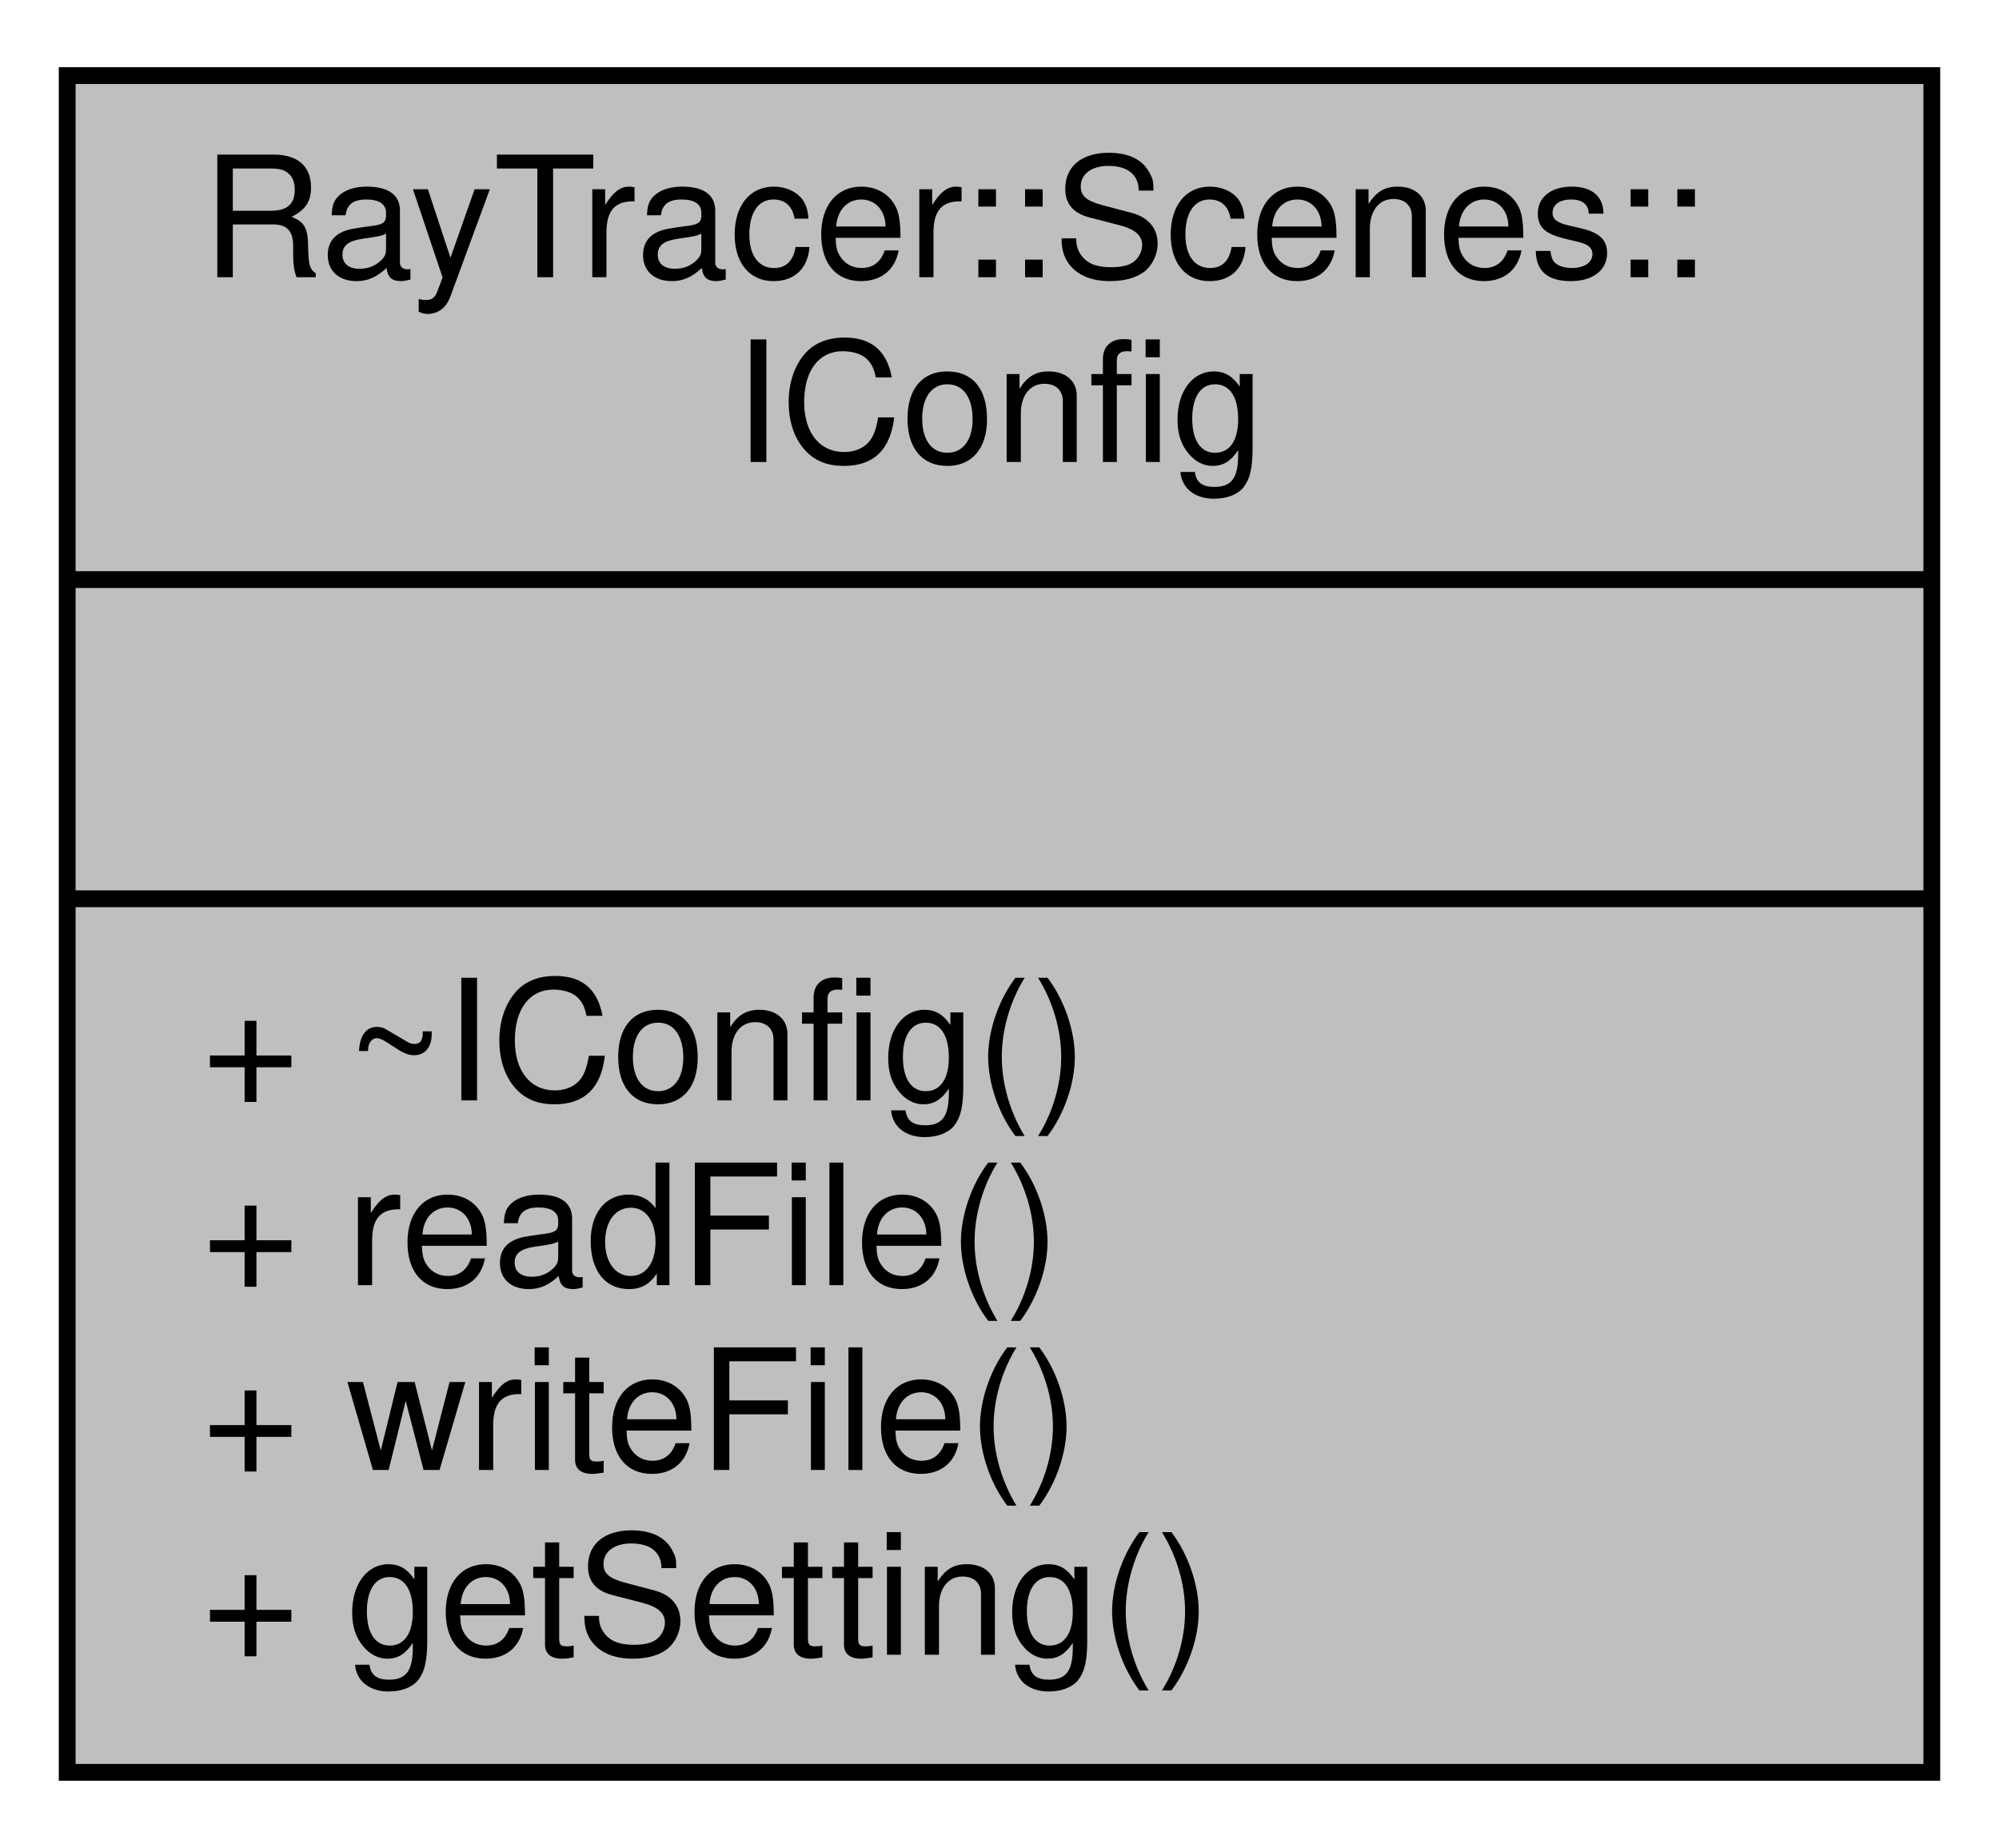
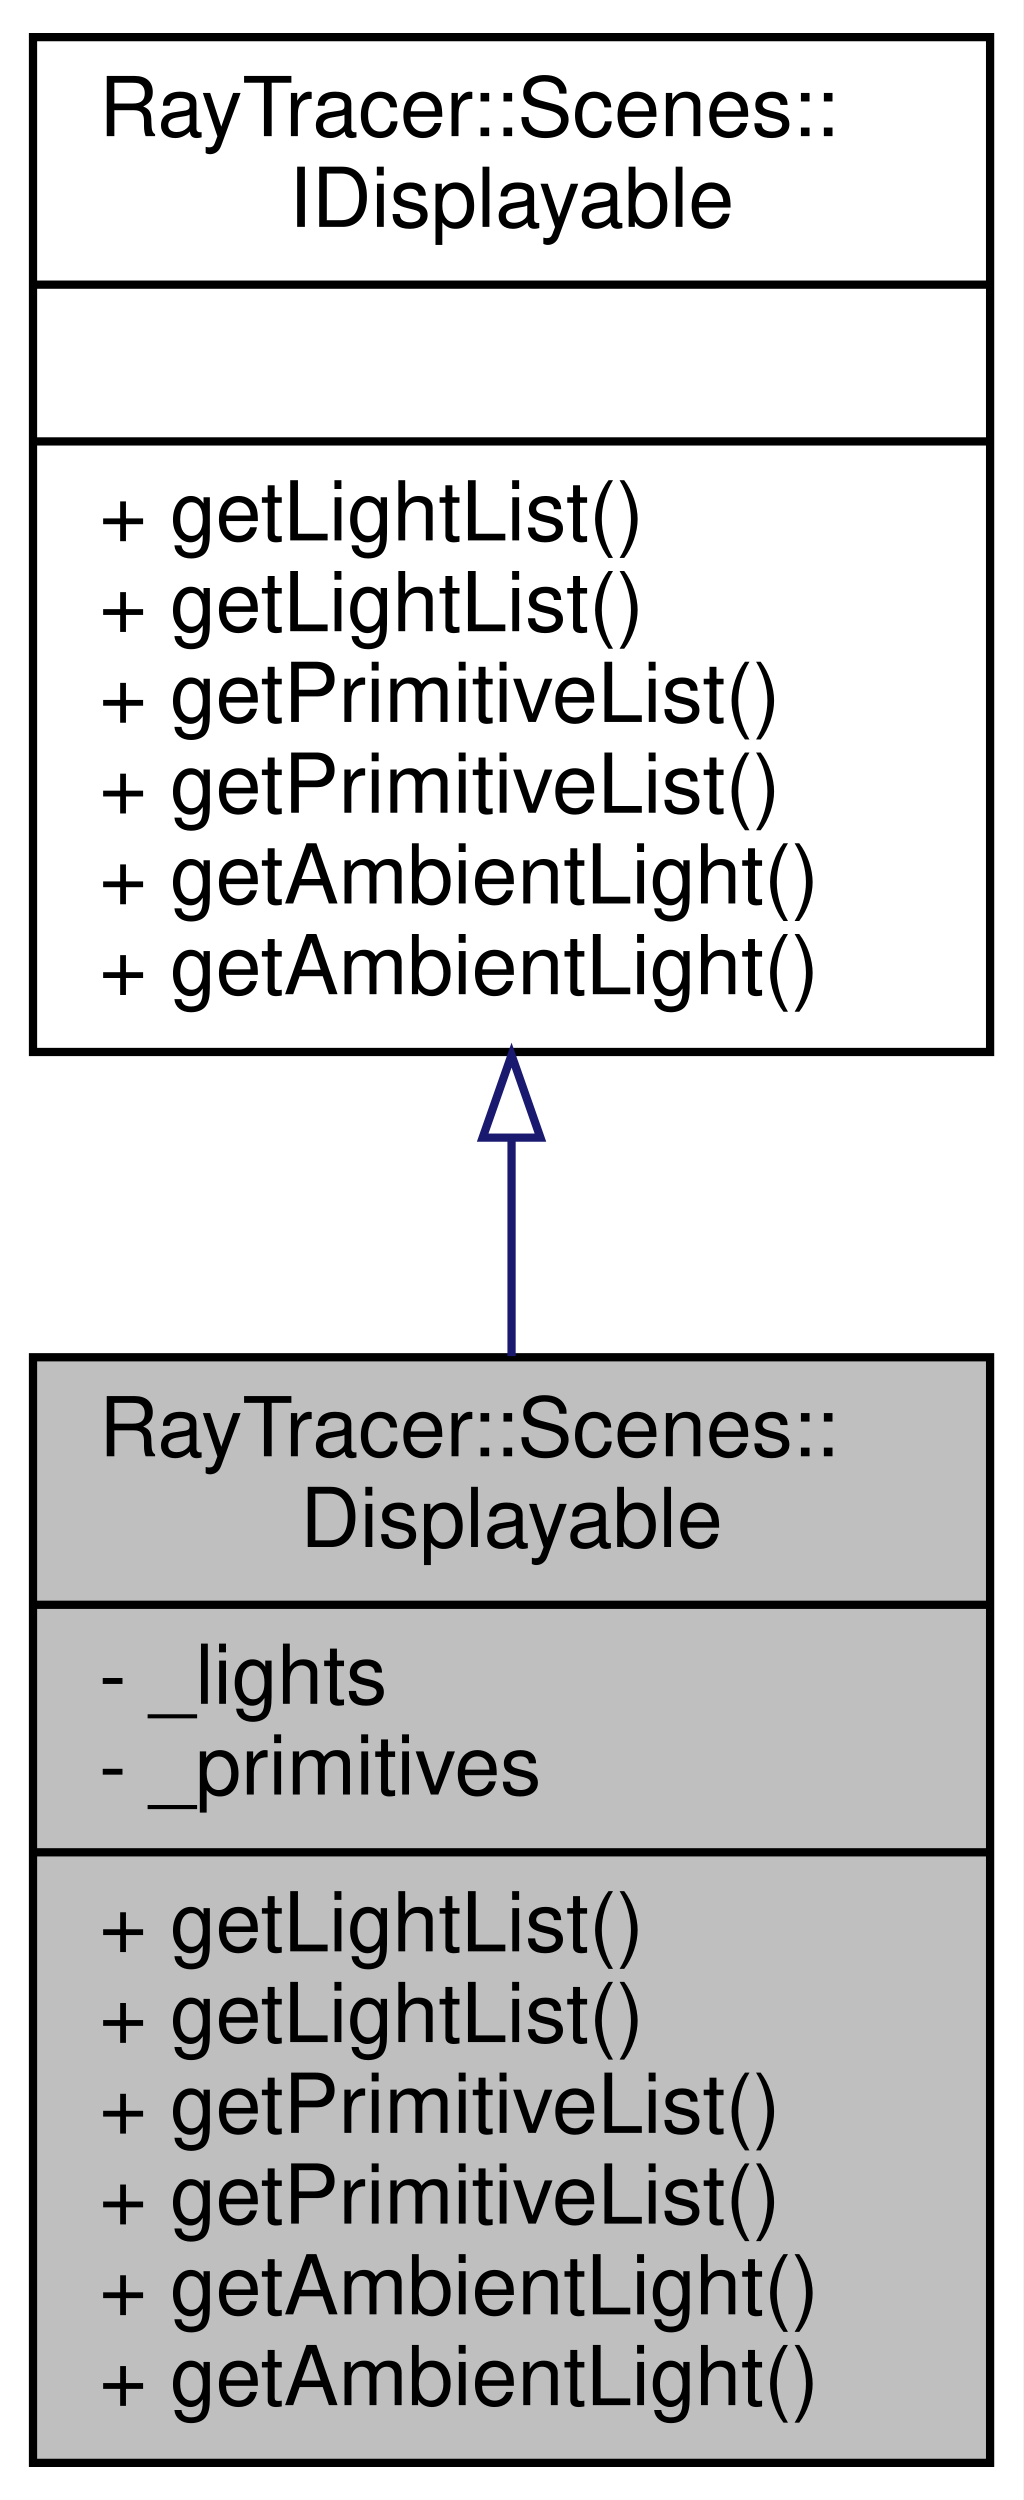
- <svg xmlns="http://www.w3.org/2000/svg" xmlns:xlink="http://www.w3.org/1999/xlink" width="119pt" height="110pt" viewBox="0.00 0.00 119.00 110.00">
-   <g id="graph0" class="graph" transform="scale(1 1) rotate(0) translate(4 106)">
-     <polygon fill="white" stroke="transparent" points="-4,4 -4,-106 115,-106 115,4 -4,4" />
+ <svg xmlns="http://www.w3.org/2000/svg" xmlns:xlink="http://www.w3.org/1999/xlink" width="124pt" height="303pt" viewBox="0.00 0.00 124.00 303.00">
+   <g id="graph0" class="graph" transform="scale(1 1) rotate(0) translate(4 299)">
+     <polygon fill="white" stroke="transparent" points="-4,4 -4,-299 120,-299 120,4 -4,4" />
    <g id="node1" class="node">
      <g id="a_node1">
-         <a xlink:title=" ">
-           <polygon fill="#bfbfbf" stroke="black" points="0,-0.5 0,-101.5 111,-101.5 111,-0.5 0,-0.5" />
-           <text text-anchor="start" x="8" y="-89.5" font-family="Helvetica,sans-Serif" font-size="10.00">RayTracer::Scenes::</text>
-           <text text-anchor="middle" x="55.5" y="-78.5" font-family="Helvetica,sans-Serif" font-size="10.00">IConfig</text>
-           <polyline fill="none" stroke="black" points="0,-71.5 111,-71.5 " />
-           <text text-anchor="middle" x="55.5" y="-59.5" font-family="Helvetica,sans-Serif" font-size="10.00"> </text>
-           <polyline fill="none" stroke="black" points="0,-52.5 111,-52.5 " />
-           <text text-anchor="start" x="8" y="-40.5" font-family="Helvetica,sans-Serif" font-size="10.00">+ ~IConfig()</text>
-           <text text-anchor="start" x="8" y="-29.5" font-family="Helvetica,sans-Serif" font-size="10.00">+ readFile()</text>
-           <text text-anchor="start" x="8" y="-18.5" font-family="Helvetica,sans-Serif" font-size="10.00">+ writeFile()</text>
-           <text text-anchor="start" x="8" y="-7.5" font-family="Helvetica,sans-Serif" font-size="10.00">+ getSetting()</text>
+         <a xlink:title="The Displayable class.">
+           <polygon fill="#bfbfbf" stroke="black" points="0,-0.5 0,-134.5 116,-134.5 116,-0.5 0,-0.5" />
+           <text text-anchor="start" x="8" y="-122.5" font-family="Helvetica,sans-Serif" font-size="10.00">RayTracer::Scenes::</text>
+           <text text-anchor="middle" x="58" y="-111.5" font-family="Helvetica,sans-Serif" font-size="10.00">Displayable</text>
+           <polyline fill="none" stroke="black" points="0,-104.5 116,-104.5 " />
+           <text text-anchor="start" x="8" y="-92.5" font-family="Helvetica,sans-Serif" font-size="10.00">- _lights</text>
+           <text text-anchor="start" x="8" y="-81.5" font-family="Helvetica,sans-Serif" font-size="10.00">- _primitives</text>
+           <polyline fill="none" stroke="black" points="0,-74.5 116,-74.5 " />
+           <text text-anchor="start" x="8" y="-62.5" font-family="Helvetica,sans-Serif" font-size="10.00">+ getLightList()</text>
+           <text text-anchor="start" x="8" y="-51.5" font-family="Helvetica,sans-Serif" font-size="10.00">+ getLightList()</text>
+           <text text-anchor="start" x="8" y="-40.5" font-family="Helvetica,sans-Serif" font-size="10.00">+ getPrimitiveList()</text>
+           <text text-anchor="start" x="8" y="-29.5" font-family="Helvetica,sans-Serif" font-size="10.00">+ getPrimitiveList()</text>
+           <text text-anchor="start" x="8" y="-18.5" font-family="Helvetica,sans-Serif" font-size="10.00">+ getAmbientLight()</text>
+           <text text-anchor="start" x="8" y="-7.5" font-family="Helvetica,sans-Serif" font-size="10.00">+ getAmbientLight()</text>
        </a>
      </g>
    </g>
+     <g id="node2" class="node">
+       <g id="a_node2">
+         <a xlink:href="a01400.html" target="_top" xlink:title="The IDisplayable interface.">
+           <polygon fill="white" stroke="black" points="0,-171.5 0,-294.5 116,-294.5 116,-171.5 0,-171.5" />
+           <text text-anchor="start" x="8" y="-282.5" font-family="Helvetica,sans-Serif" font-size="10.00">RayTracer::Scenes::</text>
+           <text text-anchor="middle" x="58" y="-271.5" font-family="Helvetica,sans-Serif" font-size="10.00">IDisplayable</text>
+           <polyline fill="none" stroke="black" points="0,-264.5 116,-264.5 " />
+           <text text-anchor="middle" x="58" y="-252.5" font-family="Helvetica,sans-Serif" font-size="10.00"> </text>
+           <polyline fill="none" stroke="black" points="0,-245.5 116,-245.5 " />
+           <text text-anchor="start" x="8" y="-233.5" font-family="Helvetica,sans-Serif" font-size="10.00">+ getLightList()</text>
+           <text text-anchor="start" x="8" y="-222.5" font-family="Helvetica,sans-Serif" font-size="10.00">+ getLightList()</text>
+           <text text-anchor="start" x="8" y="-211.5" font-family="Helvetica,sans-Serif" font-size="10.00">+ getPrimitiveList()</text>
+           <text text-anchor="start" x="8" y="-200.5" font-family="Helvetica,sans-Serif" font-size="10.00">+ getPrimitiveList()</text>
+           <text text-anchor="start" x="8" y="-189.5" font-family="Helvetica,sans-Serif" font-size="10.00">+ getAmbientLight()</text>
+           <text text-anchor="start" x="8" y="-178.5" font-family="Helvetica,sans-Serif" font-size="10.00">+ getAmbientLight()</text>
+         </a>
+       </g>
+     </g>
+     <g id="edge1" class="edge">
+       <path fill="none" stroke="midnightblue" d="M58,-160.96C58,-152.22 58,-143.31 58,-134.64" />
+       <polygon fill="none" stroke="midnightblue" points="54.5,-161.12 58,-171.12 61.5,-161.12 54.5,-161.12" />
+     </g>
  </g>
</svg>
